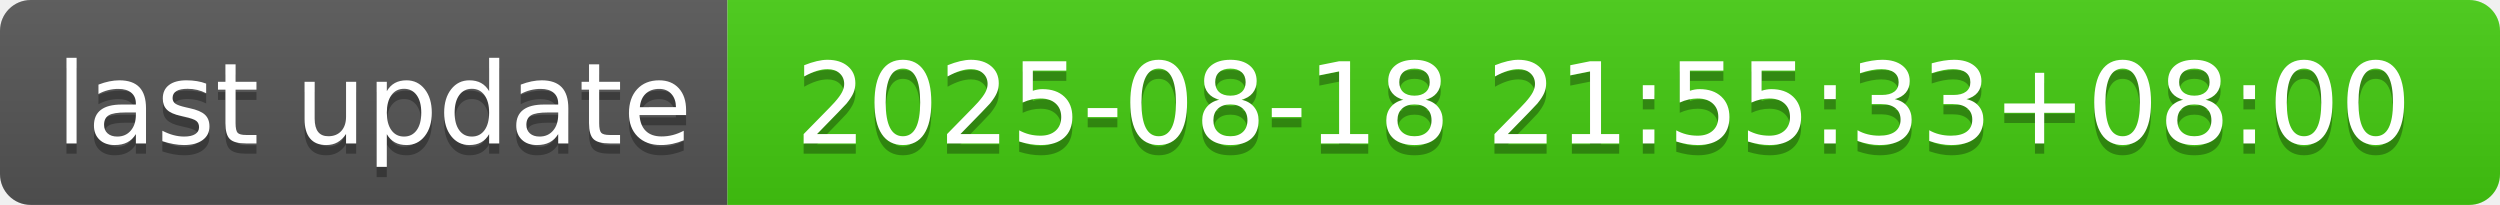
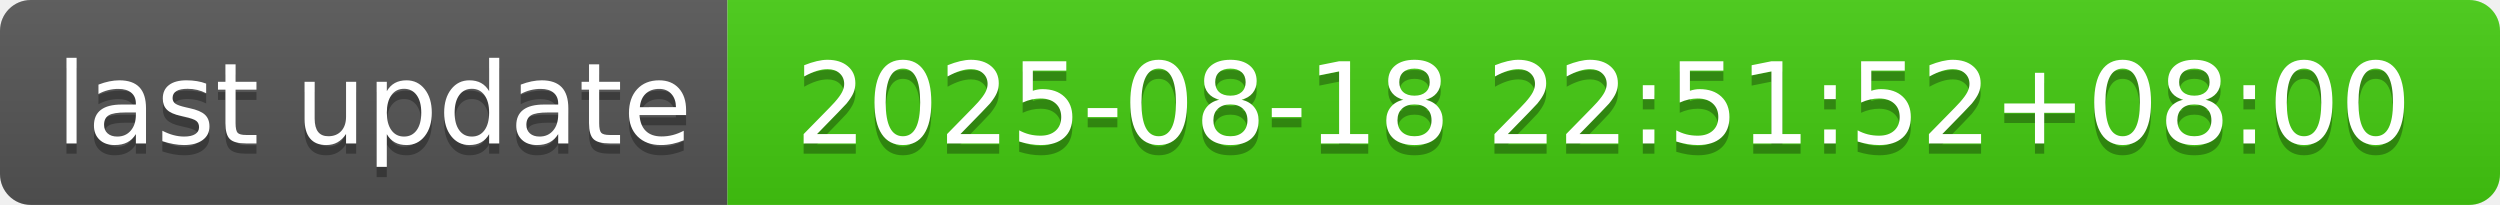
- <svg xmlns="http://www.w3.org/2000/svg" width="244" height="20" role="img" aria-label="last update: 2025-08-18 21:55:33+08:00">
+ <svg xmlns="http://www.w3.org/2000/svg" width="244" height="20" role="img" aria-label="last update: 2025-08-18 22:51:52+08:00">
  <linearGradient id="s" x2="0" y2="100%">
    <stop offset="0" stop-color="#bbb" stop-opacity=".1" />
    <stop offset="1" stop-opacity=".1" />
  </linearGradient>
  <clipPath id="r">
    <rect width="244" height="20" rx="3" fill="#fff" />
  </clipPath>
  <g clip-path="url(#r)">
    <rect width="71" height="20" fill="#555" />
    <rect x="71" width="173" height="20" fill="#4c1" />
    <rect width="244" height="20" fill="url(#s)" />
  </g>
  <g fill="#fff" text-anchor="middle" font-family="Verdana,Geneva,DejaVu Sans,sans-serif" text-rendering="geometricPrecision" font-size="110">
    <text aria-hidden="true" x="365" y="150" fill="#010101" fill-opacity=".3" transform="scale(.1)" textLength="610">last update</text>
    <text x="365" y="140" transform="scale(.1)" fill="#fff" textLength="610">last update</text>
-     <text aria-hidden="true" x="1565" y="150" fill="#010101" fill-opacity=".3" transform="scale(.1)" textLength="1630">2025-08-18 21:55:33+08:00</text>
-     <text x="1565" y="140" transform="scale(.1)" fill="#fff" textLength="1630">2025-08-18 21:55:33+08:00</text>
+     <text aria-hidden="true" x="1565" y="150" fill="#010101" fill-opacity=".3" transform="scale(.1)" textLength="1630">2025-08-18 22:51:52+08:00</text>
+     <text x="1565" y="140" transform="scale(.1)" fill="#fff" textLength="1630">2025-08-18 22:51:52+08:00</text>
  </g>
</svg>
